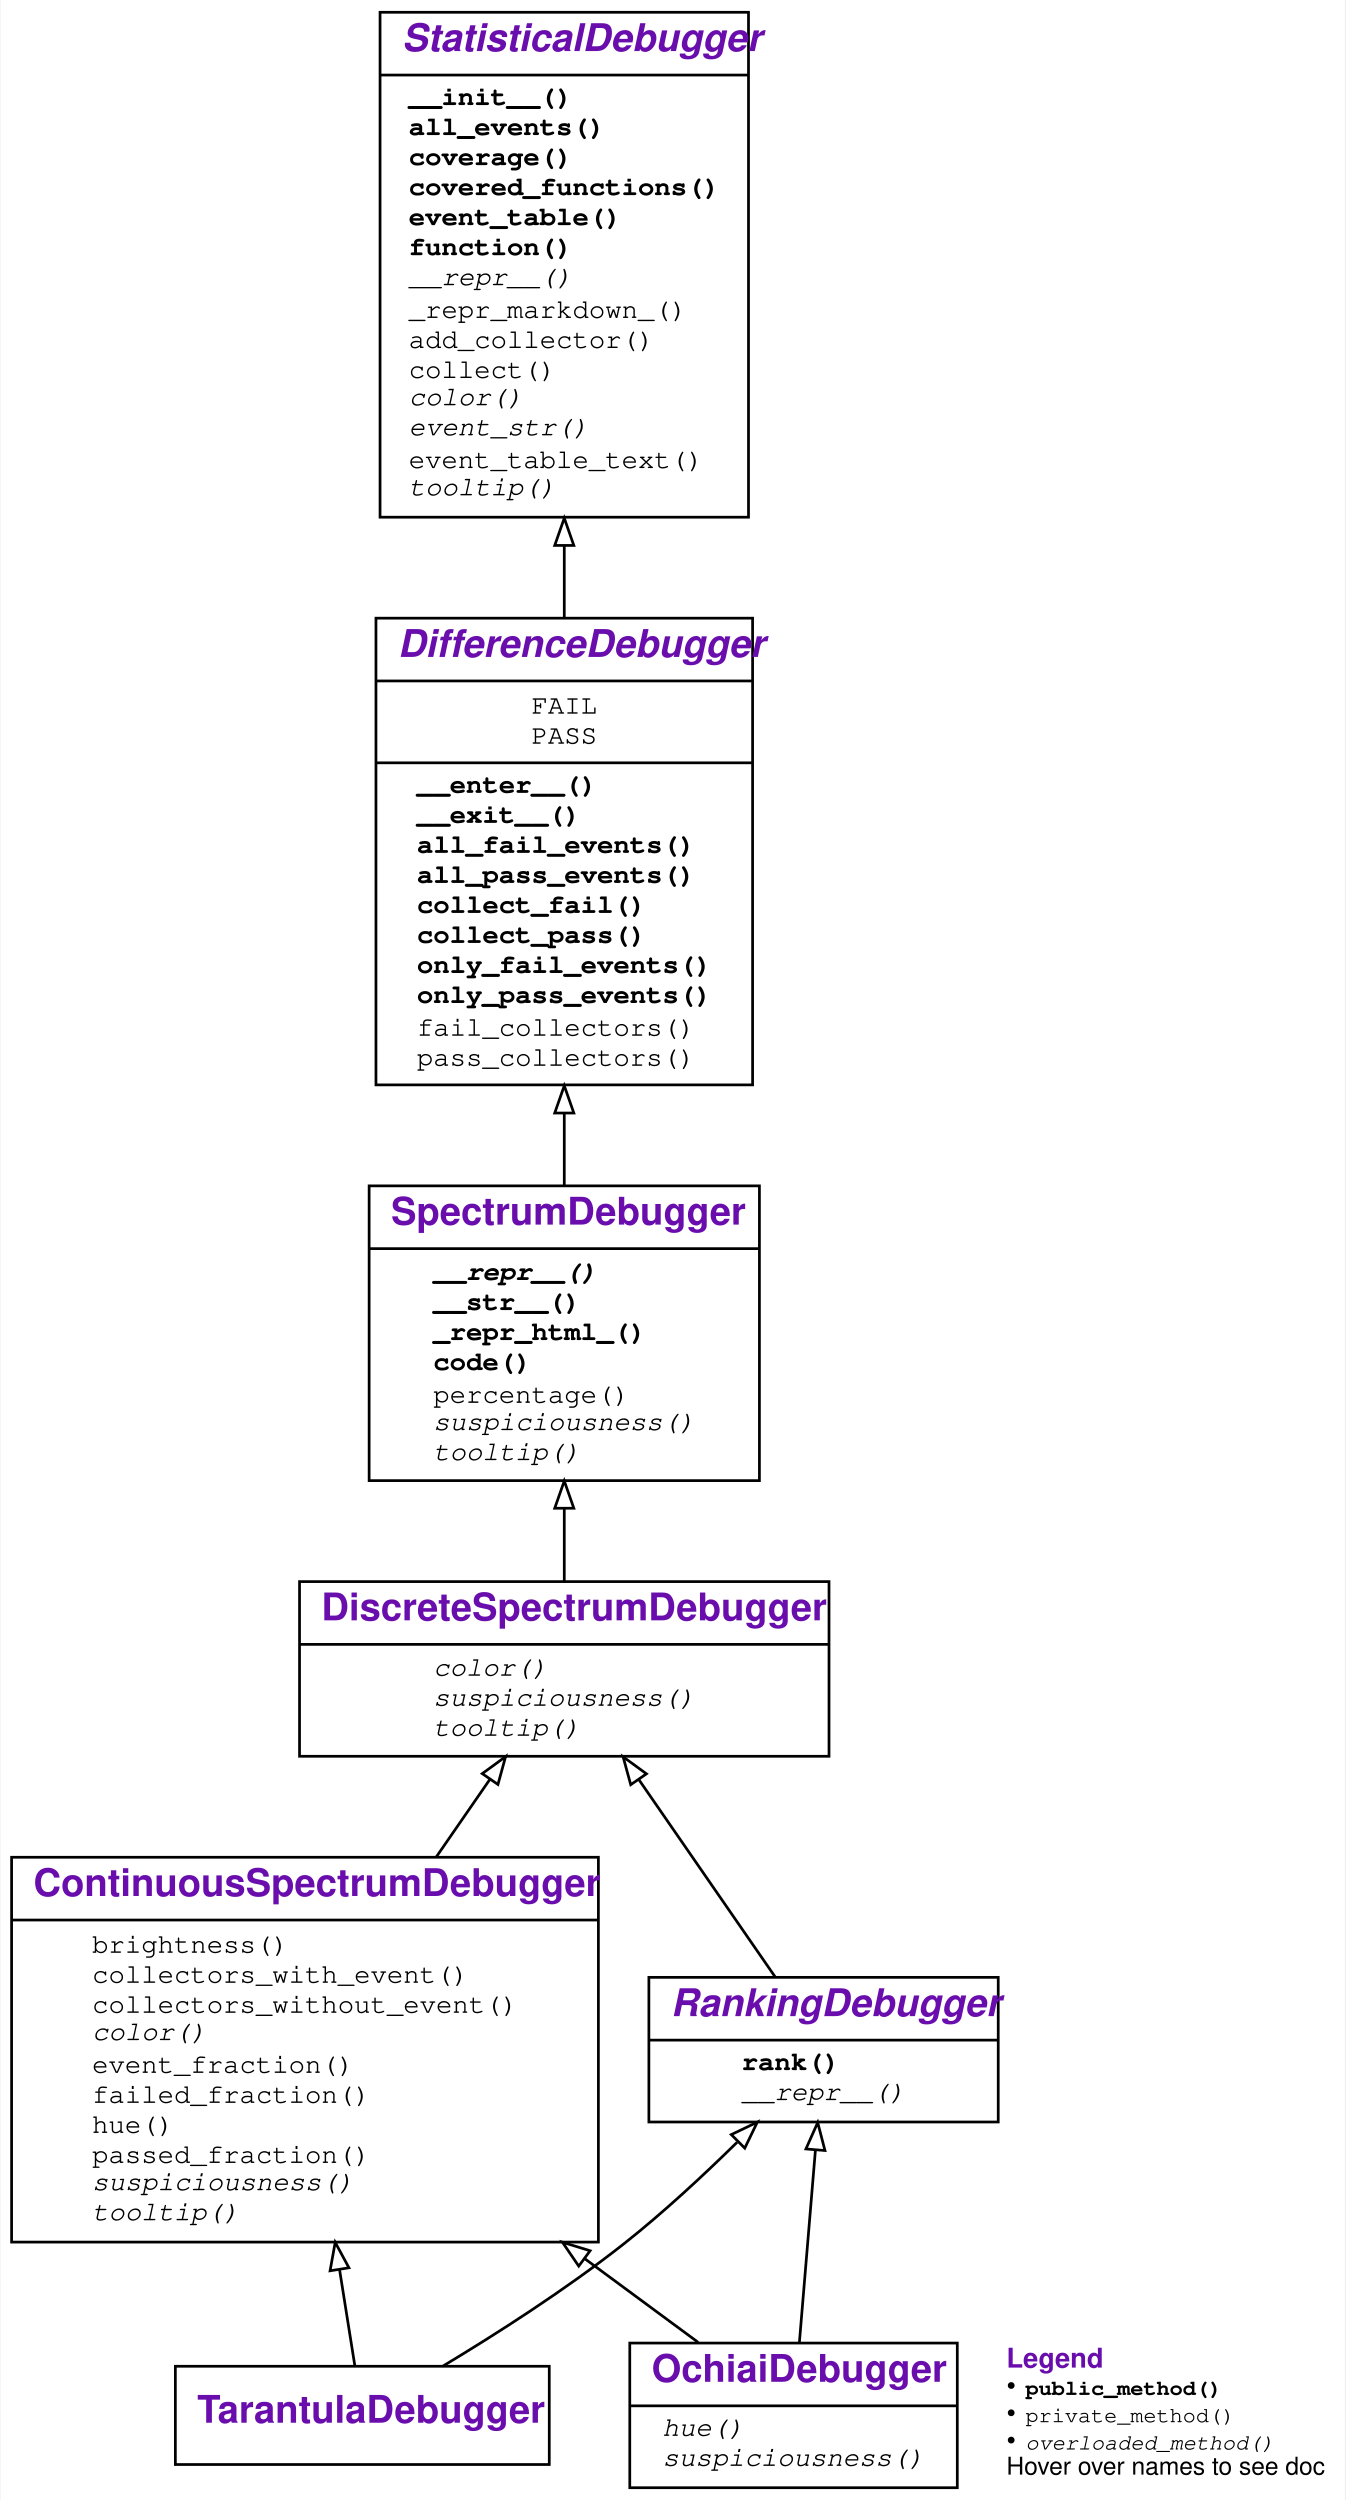
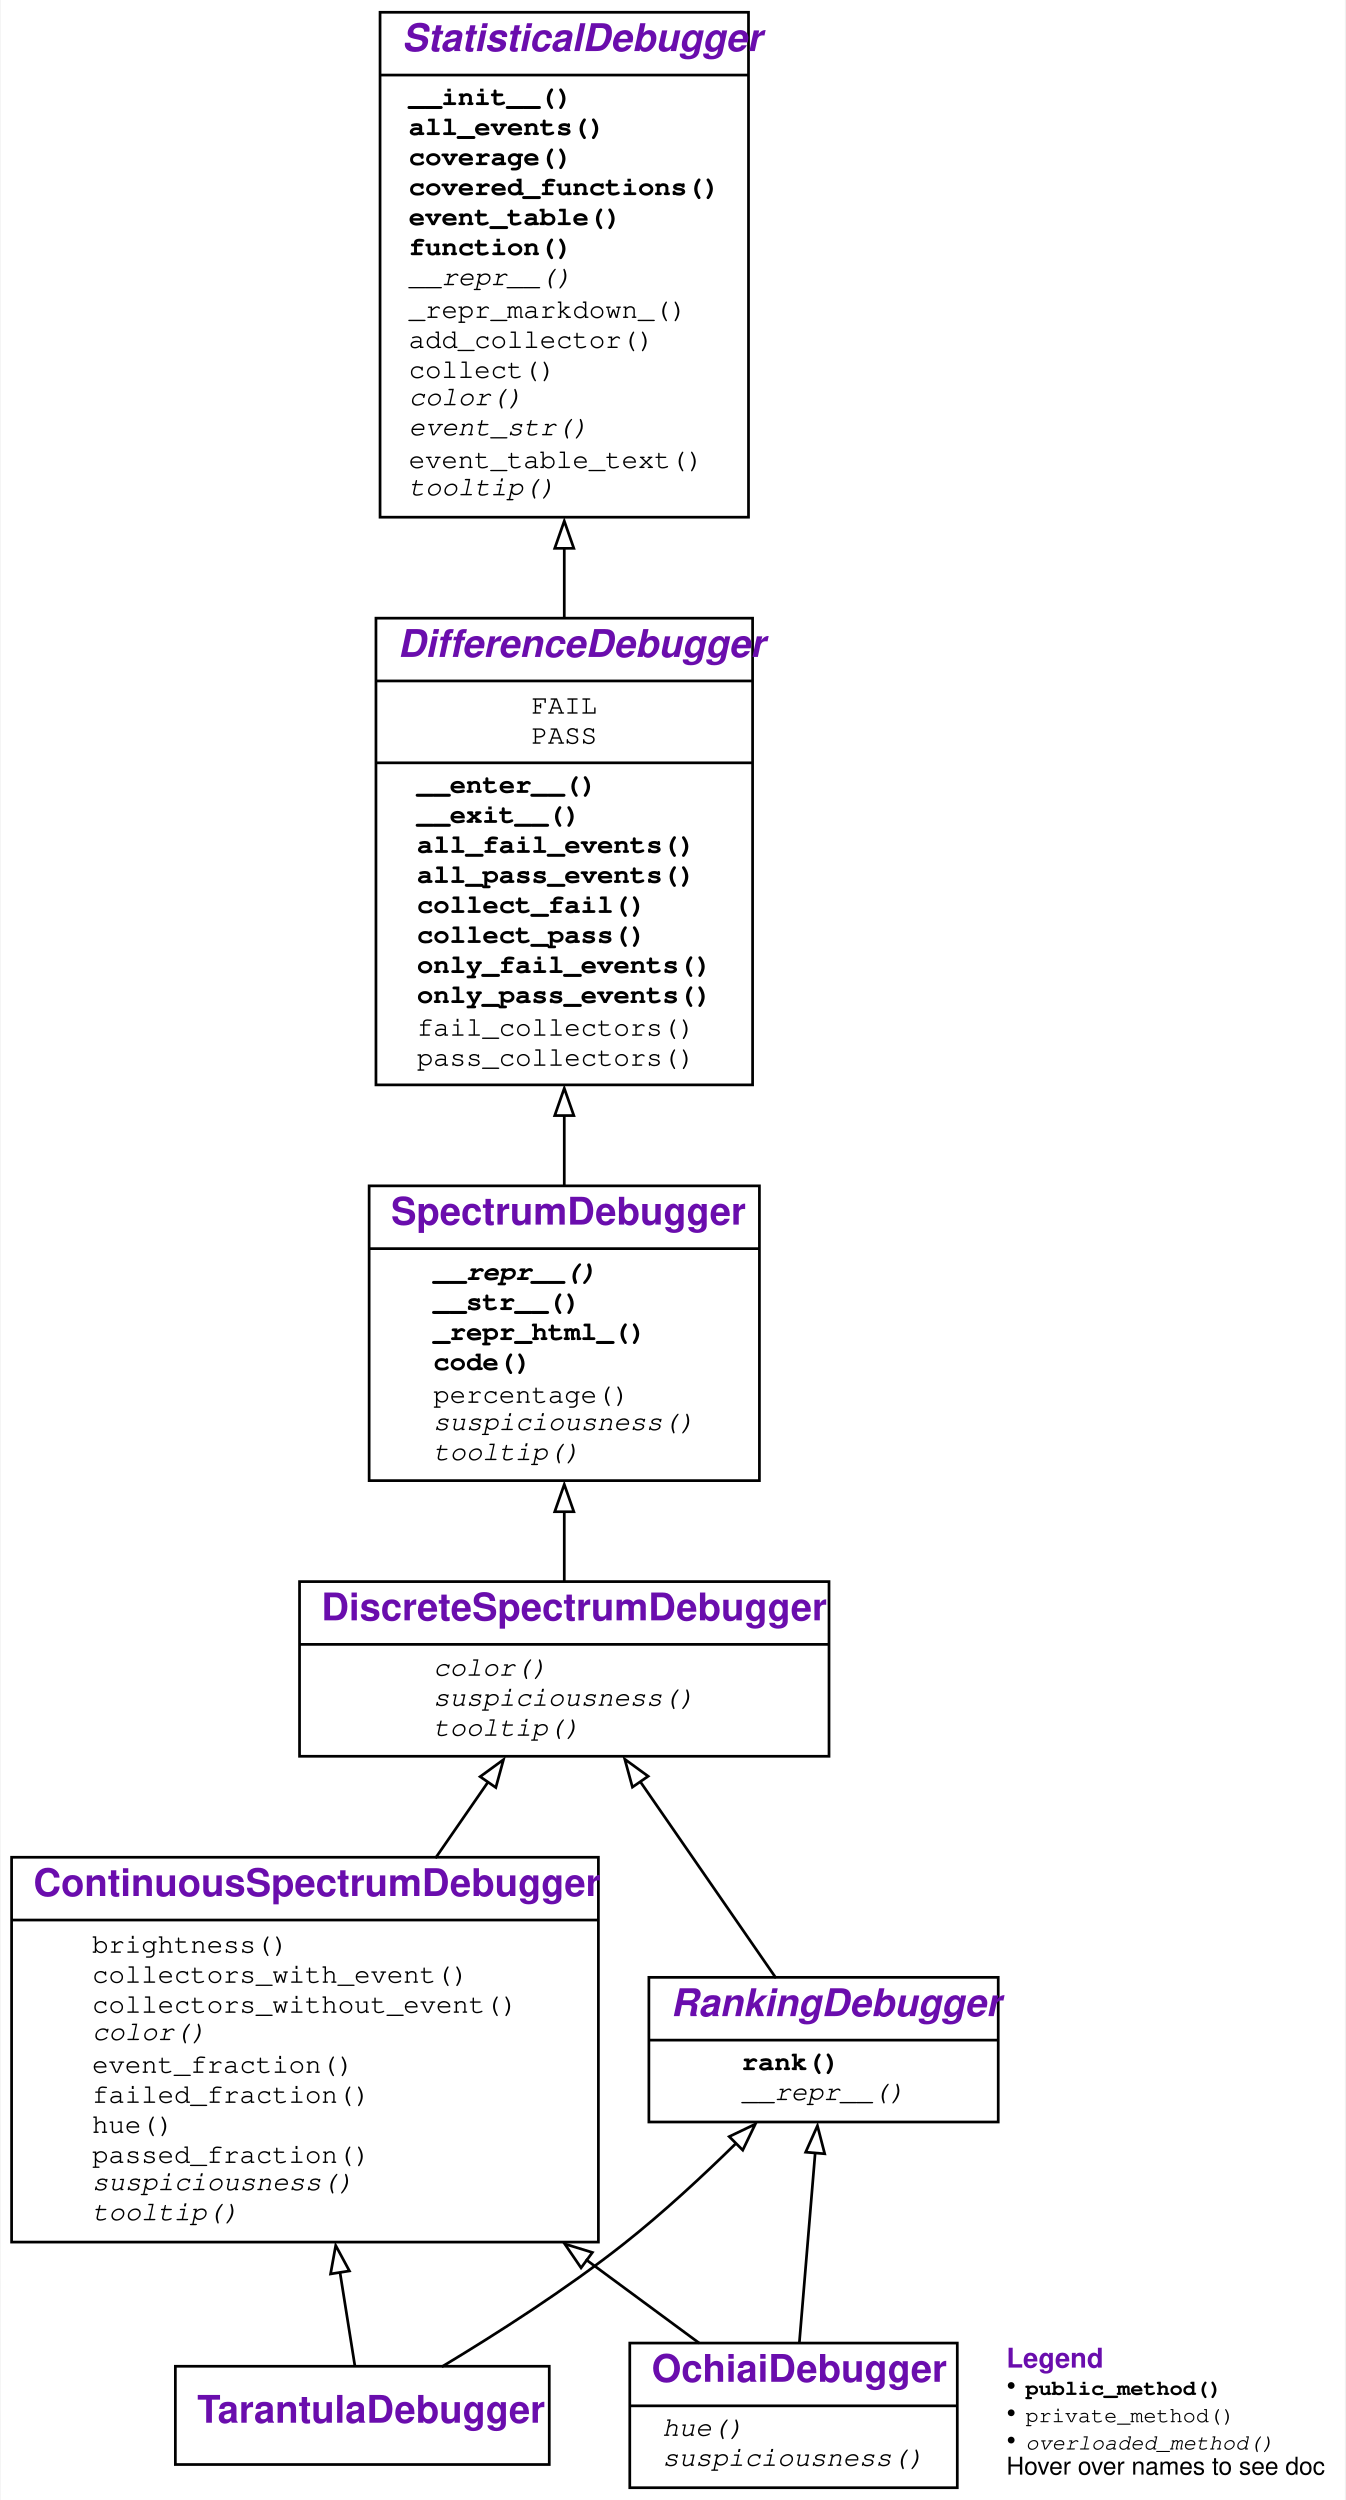
<svg xmlns="http://www.w3.org/2000/svg" xmlns:xlink="http://www.w3.org/1999/xlink" width="493pt" height="916pt" viewBox="0.00 0.00 492.50 916.00">
  <g id="graph0" class="graph" transform="scale(1 1) rotate(0) translate(4 912)">
    <g id="a_graph0">
      <a xlink:title="TarantulaDebugger class hierarchy">
-         <polygon fill="white" stroke="transparent" points="-4,4 -4,-912 488.5,-912 488.5,4 -4,4" />
+         <polygon fill="white" stroke="none" points="-4,4 -4,-912 488.5,-912 488.5,4 -4,4" />
      </a>
    </g>
    <g id="node1" class="node">
      <g id="a_node1">
        <a xlink:href="#" xlink:title="class TarantulaDebugger:&#10;Spectrum-based Debugger using the Tarantula metric for suspiciousness">
          <polygon fill="none" stroke="black" points="60,-9 60,-45 197,-45 197,-9 60,-9" />
          <text text-anchor="start" x="68" y="-24.3" font-family="Raleway, Helvetica, Arial, sans-serif" font-weight="bold" font-size="14.00" fill="#6a0dad">TarantulaDebugger</text>
        </a>
      </g>
    </g>
    <g id="node2" class="node">
      <g id="a_node2">
        <a xlink:href="#" xlink:title="class ContinuousSpectrumDebugger:&#10;Visualize differences between executions using a color spectrum">
          <polygon fill="none" stroke="black" points="0,-90.5 0,-231.5 215,-231.5 215,-90.5 0,-90.5" />
          <text text-anchor="start" x="8" y="-217.3" font-family="Raleway, Helvetica, Arial, sans-serif" font-weight="bold" font-size="14.00" fill="#6a0dad">ContinuousSpectrumDebugger</text>
-           <polyline fill="none" stroke="black" points="0,-208.5 215,-208.5 " />
+           <polyline fill="none" stroke="black" points="0,-208.5 215,-208.5" />
          <g id="a_node2_0">
            <a xlink:href="#" xlink:title="ContinuousSpectrumDebugger">
              <g id="a_node2_1">
                <a xlink:href="#" xlink:title="brightness(self, event: Any) -&gt; float">
                  <text text-anchor="start" x="29.5" y="-196.5" font-family="'Fira Mono', 'Source Code Pro', 'Courier', monospace" font-size="10.00">brightness()</text>
                </a>
              </g>
              <g id="a_node2_2">
                <a xlink:href="#" xlink:title="collectors_with_event(self, event: Any, category: str) -&gt; Set[Collector]:&#10;Return all collectors in a category&#10;that observed the given event.">
                  <text text-anchor="start" x="29.5" y="-185.5" font-family="'Fira Mono', 'Source Code Pro', 'Courier', monospace" font-size="10.00">collectors_with_event()</text>
                </a>
              </g>
              <g id="a_node2_3">
                <a xlink:href="#" xlink:title="collectors_without_event(self, event: Any, category: str) -&gt; Set[Collector]:&#10;Return all collectors in a category&#10;that did not observe the given event.">
                  <text text-anchor="start" x="29.5" y="-174.5" font-family="'Fira Mono', 'Source Code Pro', 'Courier', monospace" font-size="10.00">collectors_without_event()</text>
                </a>
              </g>
              <g id="a_node2_4">
                <a xlink:href="#" xlink:title="color(self, event: Any) -&gt; Optional[str]:&#10;Return a HTML color for the given event.">
                  <text text-anchor="start" x="29.5" y="-164.5" font-family="'Fira Mono', 'Source Code Pro', 'Courier', monospace" font-style="italic" font-size="10.00">color()</text>
                </a>
              </g>
              <g id="a_node2_5">
                <a xlink:href="#" xlink:title="event_fraction(self, event: Any, category: str) -&gt; float">
                  <text text-anchor="start" x="29.5" y="-152.5" font-family="'Fira Mono', 'Source Code Pro', 'Courier', monospace" font-size="10.00">event_fraction()</text>
                </a>
              </g>
              <g id="a_node2_6">
                <a xlink:href="#" xlink:title="failed_fraction(self, event: Any) -&gt; float">
                  <text text-anchor="start" x="29.5" y="-141.5" font-family="'Fira Mono', 'Source Code Pro', 'Courier', monospace" font-size="10.00">failed_fraction()</text>
                </a>
              </g>
              <g id="a_node2_7">
                <a xlink:href="#" xlink:title="hue(self, event: Any) -&gt; Optional[float]:&#10;Return a color hue from 0.0 (red) to 1.0 (green).">
                  <text text-anchor="start" x="29.5" y="-130.5" font-family="'Fira Mono', 'Source Code Pro', 'Courier', monospace" font-size="10.00">hue()</text>
                </a>
              </g>
              <g id="a_node2_8">
                <a xlink:href="#" xlink:title="passed_fraction(self, event: Any) -&gt; float">
                  <text text-anchor="start" x="29.5" y="-119.5" font-family="'Fira Mono', 'Source Code Pro', 'Courier', monospace" font-size="10.00">passed_fraction()</text>
                </a>
              </g>
              <g id="a_node2_9">
                <a xlink:href="#" xlink:title="suspiciousness(self, event: Any) -&gt; Optional[float]:&#10;Return a suspiciousness value [0, 1.0]&#10;for the given event, or `None` if unknown.">
                  <text text-anchor="start" x="29.5" y="-109.5" font-family="'Fira Mono', 'Source Code Pro', 'Courier', monospace" font-style="italic" font-size="10.00">suspiciousness()</text>
                </a>
              </g>
              <g id="a_node2_10">
                <a xlink:href="#" xlink:title="tooltip(self, event: Any) -&gt; str:&#10;Return a tooltip for the given event.">
                  <text text-anchor="start" x="29.5" y="-98.5" font-family="'Fira Mono', 'Source Code Pro', 'Courier', monospace" font-style="italic" font-size="10.00">tooltip()</text>
                </a>
              </g>
            </a>
          </g>
        </a>
      </g>
    </g>
    <g id="edge1" class="edge">
-       <path fill="none" stroke="black" d="M125.75,-45.26C124.26,-54.67 122.28,-67.07 120.19,-80.23" />
-       <polygon fill="none" stroke="black" points="116.69,-79.98 118.57,-90.41 123.6,-81.08 116.69,-79.98" />
+       <path fill="none" stroke="black" d="M125.8,-44.99C124.32,-54.29 122.36,-66.57 120.29,-79.63" />
+       <polygon fill="none" stroke="black" points="116.87,-78.83 118.75,-89.25 123.78,-79.93 116.87,-78.83" />
    </g>
    <g id="node7" class="node">
      <g id="a_node7">
        <a xlink:href="#" xlink:title="class RankingDebugger:&#10;Rank events by their suspiciousness">
          <polygon fill="none" stroke="black" points="233.5,-134.5 233.5,-187.5 361.5,-187.5 361.5,-134.5 233.5,-134.5" />
          <text text-anchor="start" x="241.5" y="-173.3" font-family="Raleway, Helvetica, Arial, sans-serif" font-weight="bold" font-style="italic" font-size="14.00" fill="#6a0dad">RankingDebugger</text>
-           <polyline fill="none" stroke="black" points="233.5,-164.5 361.5,-164.5 " />
+           <polyline fill="none" stroke="black" points="233.5,-164.5 361.5,-164.5" />
          <g id="a_node7_11">
            <a xlink:href="#" xlink:title="RankingDebugger">
              <g id="a_node7_12">
                <a xlink:href="#" xlink:title="rank(self) -&gt; List[Any]:&#10;Return a list of events, sorted by suspiciousness, highest first.">
                  <text text-anchor="start" x="267.5" y="-153.5" font-family="'Fira Mono', 'Source Code Pro', 'Courier', monospace" font-weight="bold" font-size="10.00">rank()</text>
                </a>
              </g>
              <g id="a_node7_13">
                <a xlink:href="#" xlink:title="__repr__(self) -&gt; str:&#10;Show code as string">
                  <text text-anchor="start" x="267.5" y="-142.5" font-family="'Fira Mono', 'Source Code Pro', 'Courier', monospace" font-style="italic" font-size="10.00">__repr__()</text>
                </a>
              </g>
            </a>
          </g>
        </a>
      </g>
    </g>
    <g id="edge6" class="edge">
-       <path fill="none" stroke="black" d="M158.05,-45.07C177.56,-56.81 203.33,-73.27 224.5,-90 238.76,-101.27 253.42,-114.87 265.83,-127.08" />
-       <polygon fill="none" stroke="black" points="263.69,-129.88 273.24,-134.46 268.63,-124.92 263.69,-129.88" />
+       <path fill="none" stroke="black" d="M157.62,-44.81C177.18,-56.57 203.18,-73.14 224.5,-90 238.6,-101.15 253.1,-114.57 265.42,-126.67" />
+       <polygon fill="none" stroke="black" points="262.94,-129.15 272.5,-133.73 267.89,-124.19 262.94,-129.15" />
    </g>
    <g id="node3" class="node">
      <g id="a_node3">
        <a xlink:href="#" xlink:title="class DiscreteSpectrumDebugger:&#10;Visualize differences between executions using three discrete colors">
          <polygon fill="none" stroke="black" points="105.5,-268.5 105.5,-332.5 299.5,-332.5 299.5,-268.5 105.5,-268.5" />
          <text text-anchor="start" x="113.5" y="-318.3" font-family="Raleway, Helvetica, Arial, sans-serif" font-weight="bold" font-size="14.00" fill="#6a0dad">DiscreteSpectrumDebugger</text>
-           <polyline fill="none" stroke="black" points="105.5,-309.5 299.5,-309.5 " />
+           <polyline fill="none" stroke="black" points="105.5,-309.5 299.5,-309.5" />
          <g id="a_node3_14">
            <a xlink:href="#" xlink:title="DiscreteSpectrumDebugger">
              <g id="a_node3_15">
                <a xlink:href="#" xlink:title="color(self, event: Any) -&gt; Optional[str]:&#10;Return a HTML color for the given event.">
                  <text text-anchor="start" x="154.5" y="-298" font-family="'Fira Mono', 'Source Code Pro', 'Courier', monospace" font-style="italic" font-size="10.00">color()</text>
                </a>
              </g>
              <g id="a_node3_16">
                <a xlink:href="#" xlink:title="suspiciousness(self, event: Any) -&gt; Optional[float]:&#10;Return a suspiciousness value [0, 1.0]&#10;for the given event, or `None` if unknown.">
                  <text text-anchor="start" x="154.5" y="-287" font-family="'Fira Mono', 'Source Code Pro', 'Courier', monospace" font-style="italic" font-size="10.00">suspiciousness()</text>
                </a>
              </g>
              <g id="a_node3_17">
                <a xlink:href="#" xlink:title="tooltip(self, event: Any) -&gt; str:&#10;Return a tooltip for the given event.">
                  <text text-anchor="start" x="154.5" y="-276" font-family="'Fira Mono', 'Source Code Pro', 'Courier', monospace" font-style="italic" font-size="10.00">tooltip()</text>
                </a>
              </g>
            </a>
          </g>
        </a>
      </g>
    </g>
    <g id="edge2" class="edge">
-       <path fill="none" stroke="black" d="M155.56,-231.56C162.32,-241.35 169.07,-251.12 175.26,-260.07" />
-       <polygon fill="none" stroke="black" points="172.44,-262.14 181,-268.38 178.2,-258.17 172.44,-262.14" />
+       <path fill="none" stroke="black" d="M155.28,-231.15C161.93,-240.78 168.57,-250.39 174.69,-259.24" />
+       <polygon fill="none" stroke="black" points="171.67,-261.03 180.23,-267.27 177.42,-257.05 171.67,-261.03" />
    </g>
    <g id="node4" class="node">
      <g id="a_node4">
        <a xlink:href="#" xlink:title="class SpectrumDebugger:&#10;A class to collect events for passing and failing outcomes.">
          <polygon fill="none" stroke="black" points="131,-369.5 131,-477.5 274,-477.5 274,-369.5 131,-369.5" />
          <text text-anchor="start" x="139" y="-463.3" font-family="Raleway, Helvetica, Arial, sans-serif" font-weight="bold" font-size="14.00" fill="#6a0dad">SpectrumDebugger</text>
-           <polyline fill="none" stroke="black" points="131,-454.5 274,-454.5 " />
+           <polyline fill="none" stroke="black" points="131,-454.5 274,-454.5" />
          <g id="a_node4_18">
            <a xlink:href="#" xlink:title="SpectrumDebugger">
              <g id="a_node4_19">
                <a xlink:href="#" xlink:title="__repr__(self) -&gt; str:&#10;Show code as string">
                  <text text-anchor="start" x="154.5" y="-443" font-family="'Fira Mono', 'Source Code Pro', 'Courier', monospace" font-weight="bold" font-style="italic" font-size="10.00">__repr__()</text>
                </a>
              </g>
              <g id="a_node4_20">
                <a xlink:href="#" xlink:title="__str__(self) -&gt; str:&#10;Show code as string">
                  <text text-anchor="start" x="154.5" y="-432" font-family="'Fira Mono', 'Source Code Pro', 'Courier', monospace" font-weight="bold" font-size="10.00">__str__()</text>
                </a>
              </g>
              <g id="a_node4_21">
                <a xlink:href="#" xlink:title="_repr_html_(self) -&gt; str:&#10;When output in Jupyter, visualize as HTML">
                  <text text-anchor="start" x="154.5" y="-421" font-family="'Fira Mono', 'Source Code Pro', 'Courier', monospace" font-weight="bold" font-size="10.00">_repr_html_()</text>
                </a>
              </g>
              <g id="a_node4_22">
                <a xlink:href="#" xlink:title="code(self, functions: Optional[Set[Callable]] = None, *, color: bool = False, suspiciousness: bool = False, line_numbers: bool = True) -&gt; str:&#10;Return a listing of `functions` (default: covered functions).&#10;If `color` is True, render as HTML, using suspiciousness colors.&#10;If `suspiciousness` is True, include suspiciousness values.&#10;If `line_numbers` is True (default), include line numbers.">
                  <text text-anchor="start" x="154.5" y="-410" font-family="'Fira Mono', 'Source Code Pro', 'Courier', monospace" font-weight="bold" font-size="10.00">code()</text>
                </a>
              </g>
              <g id="a_node4_23">
                <a xlink:href="#" xlink:title="percentage(self, event: Any) -&gt; str:&#10;Return the suspiciousness for the given event as percentage string.">
                  <text text-anchor="start" x="154.5" y="-398" font-family="'Fira Mono', 'Source Code Pro', 'Courier', monospace" font-size="10.00">percentage()</text>
                </a>
              </g>
              <g id="a_node4_24">
                <a xlink:href="#" xlink:title="suspiciousness(self, event: Any) -&gt; Optional[float]:&#10;Return a suspiciousness value in the range [0, 1.0]&#10;for the given event, or `None` if unknown.&#10;To be overloaded in subclasses.">
                  <text text-anchor="start" x="154.5" y="-388" font-family="'Fira Mono', 'Source Code Pro', 'Courier', monospace" font-style="italic" font-size="10.00">suspiciousness()</text>
                </a>
              </g>
              <g id="a_node4_25">
                <a xlink:href="#" xlink:title="tooltip(self, event: Any) -&gt; str:&#10;Return a tooltip for the given event (default: percentage).&#10;To be overloaded in subclasses.">
                  <text text-anchor="start" x="154.5" y="-377" font-family="'Fira Mono', 'Source Code Pro', 'Courier', monospace" font-style="italic" font-size="10.00">tooltip()</text>
                </a>
              </g>
            </a>
          </g>
        </a>
      </g>
    </g>
    <g id="edge3" class="edge">
-       <path fill="none" stroke="black" d="M202.5,-332.66C202.5,-340.89 202.5,-350.07 202.5,-359.34" />
-       <polygon fill="none" stroke="black" points="199,-359.38 202.5,-369.38 206,-359.38 199,-359.38" />
+       <path fill="none" stroke="black" d="M202.5,-332.35C202.5,-340.32 202.5,-349.21 202.5,-358.21" />
+       <polygon fill="none" stroke="black" points="199,-358.1 202.5,-368.1 206,-358.1 199,-358.1" />
    </g>
    <g id="node5" class="node">
      <g id="a_node5">
        <a xlink:href="#" xlink:title="class DifferenceDebugger:&#10;A class to collect events for passing and failing outcomes.">
          <polygon fill="none" stroke="black" points="133.5,-514.5 133.5,-685.5 271.5,-685.5 271.5,-514.5 133.5,-514.5" />
          <text text-anchor="start" x="141.5" y="-671.3" font-family="Raleway, Helvetica, Arial, sans-serif" font-weight="bold" font-style="italic" font-size="14.00" fill="#6a0dad">DifferenceDebugger</text>
-           <polyline fill="none" stroke="black" points="133.5,-662.5 271.5,-662.5 " />
+           <polyline fill="none" stroke="black" points="133.5,-662.5 271.5,-662.5" />
          <g id="a_node5_26">
            <a xlink:href="#" xlink:title="DifferenceDebugger">
              <g id="a_node5_27">
                <a xlink:href="#" xlink:title="FAIL = 'FAIL'">
                  <text text-anchor="start" x="190.5" y="-650.5" font-family="'Fira Mono', 'Source Code Pro', 'Courier', monospace" font-size="10.00">FAIL</text>
                </a>
              </g>
              <g id="a_node5_28">
                <a xlink:href="#" xlink:title="PASS = 'PASS'">
                  <text text-anchor="start" x="190.5" y="-639.5" font-family="'Fira Mono', 'Source Code Pro', 'Courier', monospace" font-size="10.00">PASS</text>
                </a>
              </g>
            </a>
          </g>
-           <polyline fill="none" stroke="black" points="133.5,-632.5 271.5,-632.5 " />
+           <polyline fill="none" stroke="black" points="133.5,-632.5 271.5,-632.5" />
          <g id="a_node5_29">
            <a xlink:href="#" xlink:title="DifferenceDebugger">
              <g id="a_node5_30">
                <a xlink:href="#" xlink:title="__enter__(self) -&gt; Any:&#10;Enter a `with` block. Collect coverage and outcome;&#10;classify as FAIL if the block raises an exception,&#10;and PASS if it does not.">
                  <text text-anchor="start" x="148.5" y="-621.5" font-family="'Fira Mono', 'Source Code Pro', 'Courier', monospace" font-weight="bold" font-size="10.00">__enter__()</text>
                </a>
              </g>
              <g id="a_node5_31">
                <a xlink:href="#" xlink:title="__exit__(self, exc_tp: Type, exc_value: BaseException, exc_traceback: traceback) -&gt; Optional[bool]:&#10;Exit the `with` block.">
                  <text text-anchor="start" x="148.5" y="-610.5" font-family="'Fira Mono', 'Source Code Pro', 'Courier', monospace" font-weight="bold" font-size="10.00">__exit__()</text>
                </a>
              </g>
              <g id="a_node5_32">
                <a xlink:href="#" xlink:title="all_fail_events(self) -&gt; Set[Any]:&#10;Return all events observed in failing runs.">
                  <text text-anchor="start" x="148.5" y="-599.5" font-family="'Fira Mono', 'Source Code Pro', 'Courier', monospace" font-weight="bold" font-size="10.00">all_fail_events()</text>
                </a>
              </g>
              <g id="a_node5_33">
                <a xlink:href="#" xlink:title="all_pass_events(self) -&gt; Set[Any]:&#10;Return all events observed in passing runs.">
                  <text text-anchor="start" x="148.5" y="-588.5" font-family="'Fira Mono', 'Source Code Pro', 'Courier', monospace" font-weight="bold" font-size="10.00">all_pass_events()</text>
                </a>
              </g>
              <g id="a_node5_34">
                <a xlink:href="#" xlink:title="collect_fail(self, *args: Any, **kwargs: Any) -&gt; Collector:&#10;Return a collector for failing runs.">
                  <text text-anchor="start" x="148.5" y="-577.5" font-family="'Fira Mono', 'Source Code Pro', 'Courier', monospace" font-weight="bold" font-size="10.00">collect_fail()</text>
                </a>
              </g>
              <g id="a_node5_35">
                <a xlink:href="#" xlink:title="collect_pass(self, *args: Any, **kwargs: Any) -&gt; Collector:&#10;Return a collector for passing runs.">
                  <text text-anchor="start" x="148.5" y="-566.5" font-family="'Fira Mono', 'Source Code Pro', 'Courier', monospace" font-weight="bold" font-size="10.00">collect_pass()</text>
                </a>
              </g>
              <g id="a_node5_36">
                <a xlink:href="#" xlink:title="only_fail_events(self) -&gt; Set[Any]:&#10;Return all events observed only in failing runs.">
                  <text text-anchor="start" x="148.5" y="-555.5" font-family="'Fira Mono', 'Source Code Pro', 'Courier', monospace" font-weight="bold" font-size="10.00">only_fail_events()</text>
                </a>
              </g>
              <g id="a_node5_37">
                <a xlink:href="#" xlink:title="only_pass_events(self) -&gt; Set[Any]:&#10;Return all events observed only in passing runs.">
                  <text text-anchor="start" x="148.5" y="-544.5" font-family="'Fira Mono', 'Source Code Pro', 'Courier', monospace" font-weight="bold" font-size="10.00">only_pass_events()</text>
                </a>
              </g>
              <g id="a_node5_38">
                <a xlink:href="#" xlink:title="fail_collectors(self) -&gt; List[Collector]">
                  <text text-anchor="start" x="148.5" y="-532.5" font-family="'Fira Mono', 'Source Code Pro', 'Courier', monospace" font-size="10.00">fail_collectors()</text>
                </a>
              </g>
              <g id="a_node5_39">
                <a xlink:href="#" xlink:title="pass_collectors(self) -&gt; List[Collector]">
                  <text text-anchor="start" x="148.5" y="-521.5" font-family="'Fira Mono', 'Source Code Pro', 'Courier', monospace" font-size="10.00">pass_collectors()</text>
                </a>
              </g>
            </a>
          </g>
        </a>
      </g>
    </g>
    <g id="edge4" class="edge">
-       <path fill="none" stroke="black" d="M202.5,-477.8C202.5,-486.18 202.5,-495.05 202.5,-504.03" />
-       <polygon fill="none" stroke="black" points="199,-504.19 202.5,-514.19 206,-504.19 199,-504.19" />
+       <path fill="none" stroke="black" d="M202.5,-477.33C202.5,-485.65 202.5,-494.47 202.5,-503.41" />
+       <polygon fill="none" stroke="black" points="199,-503.25 202.5,-513.25 206,-503.25 199,-503.25" />
    </g>
    <g id="node6" class="node">
      <g id="a_node6">
        <a xlink:href="#" xlink:title="class StatisticalDebugger:&#10;A class to collect events for multiple outcomes.">
          <polygon fill="none" stroke="black" points="135,-722.5 135,-907.5 270,-907.5 270,-722.5 135,-722.5" />
          <text text-anchor="start" x="143" y="-893.3" font-family="Raleway, Helvetica, Arial, sans-serif" font-weight="bold" font-style="italic" font-size="14.00" fill="#6a0dad">StatisticalDebugger</text>
-           <polyline fill="none" stroke="black" points="135,-884.5 270,-884.5 " />
+           <polyline fill="none" stroke="black" points="135,-884.5 270,-884.5" />
          <g id="a_node6_40">
            <a xlink:href="#" xlink:title="StatisticalDebugger">
              <g id="a_node6_41">
                <a xlink:href="#" xlink:title="__init__(self, collector_class: Type = &lt;class 'CoverageCollector'&gt;, log: bool = False):&#10;Constructor. Use instances of `collector_class` to collect events.">
                  <text text-anchor="start" x="145.5" y="-873.5" font-family="'Fira Mono', 'Source Code Pro', 'Courier', monospace" font-weight="bold" font-size="10.00">__init__()</text>
                </a>
              </g>
              <g id="a_node6_42">
                <a xlink:href="#" xlink:title="all_events(self, outcome: Optional[str] = None) -&gt; Set[Any]:&#10;Return a set of all events observed.">
                  <text text-anchor="start" x="145.5" y="-862.5" font-family="'Fira Mono', 'Source Code Pro', 'Courier', monospace" font-weight="bold" font-size="10.00">all_events()</text>
                </a>
              </g>
              <g id="a_node6_43">
                <a xlink:href="#" xlink:title="coverage(self) -&gt; Set[Tuple[Callable, int]]:&#10;Return a set of all (functions, line_numbers) observed">
                  <text text-anchor="start" x="145.5" y="-851.5" font-family="'Fira Mono', 'Source Code Pro', 'Courier', monospace" font-weight="bold" font-size="10.00">coverage()</text>
                </a>
              </g>
              <g id="a_node6_44">
                <a xlink:href="#" xlink:title="covered_functions(self) -&gt; Set[Callable]:&#10;Return a set of all functions observed.">
                  <text text-anchor="start" x="145.5" y="-840.5" font-family="'Fira Mono', 'Source Code Pro', 'Courier', monospace" font-weight="bold" font-size="10.00">covered_functions()</text>
                </a>
              </g>
              <g id="a_node6_45">
                <a xlink:href="#" xlink:title="event_table(self, **_args: Any) -&gt; Any:&#10;Print out event table in Markdown format.">
                  <text text-anchor="start" x="145.5" y="-829.5" font-family="'Fira Mono', 'Source Code Pro', 'Courier', monospace" font-weight="bold" font-size="10.00">event_table()</text>
                </a>
              </g>
              <g id="a_node6_46">
                <a xlink:href="#" xlink:title="function(self) -&gt; Optional[Callable]:&#10;Return the entry function from the events observed,&#10;or None if ambiguous.">
                  <text text-anchor="start" x="145.5" y="-818.5" font-family="'Fira Mono', 'Source Code Pro', 'Courier', monospace" font-weight="bold" font-size="10.00">function()</text>
                </a>
              </g>
              <g id="a_node6_47">
                <a xlink:href="#" xlink:title="__repr__(self) -&gt; str:&#10;Return repr(self).">
                  <text text-anchor="start" x="145.5" y="-807.5" font-family="'Fira Mono', 'Source Code Pro', 'Courier', monospace" font-style="italic" font-size="10.00">__repr__()</text>
                </a>
              </g>
              <g id="a_node6_48">
                <a xlink:href="#" xlink:title="_repr_markdown_(self) -&gt; str">
                  <text text-anchor="start" x="145.5" y="-795.5" font-family="'Fira Mono', 'Source Code Pro', 'Courier', monospace" font-size="10.00">_repr_markdown_()</text>
                </a>
              </g>
              <g id="a_node6_49">
                <a xlink:href="#" xlink:title="add_collector(self, outcome: str, collector: Collector) -&gt; Collector">
                  <text text-anchor="start" x="145.5" y="-784.5" font-family="'Fira Mono', 'Source Code Pro', 'Courier', monospace" font-size="10.00">add_collector()</text>
                </a>
              </g>
              <g id="a_node6_50">
                <a xlink:href="#" xlink:title="collect(self, outcome: str, *args: Any, **kwargs: Any) -&gt; Collector:&#10;Return a collector for the given outcome.&#10;Additional args are passed to the collector.">
                  <text text-anchor="start" x="145.5" y="-773.5" font-family="'Fira Mono', 'Source Code Pro', 'Courier', monospace" font-size="10.00">collect()</text>
                </a>
              </g>
              <g id="a_node6_51">
                <a xlink:href="#" xlink:title="color(self, event: Any) -&gt; Optional[str]:&#10;Return a color for the given event, or None.&#10;To be overloaded in subclasses.">
                  <text text-anchor="start" x="145.5" y="-763.5" font-family="'Fira Mono', 'Source Code Pro', 'Courier', monospace" font-style="italic" font-size="10.00">color()</text>
                </a>
              </g>
              <g id="a_node6_52">
                <a xlink:href="#" xlink:title="event_str(self, event: Any) -&gt; str:&#10;Format the given event. To be overloaded in subclasses.">
                  <text text-anchor="start" x="145.5" y="-752.5" font-family="'Fira Mono', 'Source Code Pro', 'Courier', monospace" font-style="italic" font-size="10.00">event_str()</text>
                </a>
              </g>
              <g id="a_node6_53">
                <a xlink:href="#" xlink:title="event_table_text(self, *, args: bool = False, color: bool = False) -&gt; str:&#10;Print out a table of events observed.&#10;If `args` is True, use arguments as headers.&#10;If `color` is True, use colors.">
                  <text text-anchor="start" x="145.5" y="-740.5" font-family="'Fira Mono', 'Source Code Pro', 'Courier', monospace" font-size="10.00">event_table_text()</text>
                </a>
              </g>
              <g id="a_node6_54">
                <a xlink:href="#" xlink:title="tooltip(self, event: Any) -&gt; Optional[str]:&#10;Return a tooltip string for the given event, or None.&#10;To be overloaded in subclasses.">
                  <text text-anchor="start" x="145.5" y="-730.5" font-family="'Fira Mono', 'Source Code Pro', 'Courier', monospace" font-style="italic" font-size="10.00">tooltip()</text>
                </a>
              </g>
            </a>
          </g>
        </a>
      </g>
    </g>
    <g id="edge5" class="edge">
-       <path fill="none" stroke="black" d="M202.5,-685.8C202.5,-694.38 202.5,-703.17 202.5,-711.91" />
-       <polygon fill="none" stroke="black" points="199,-712.15 202.5,-722.15 206,-712.15 199,-712.15" />
+       <path fill="none" stroke="black" d="M202.5,-685.49C202.5,-693.97 202.5,-702.64 202.5,-711.28" />
+       <polygon fill="none" stroke="black" points="199,-711.09 202.5,-721.09 206,-711.09 199,-711.09" />
    </g>
    <g id="edge7" class="edge">
-       <path fill="none" stroke="black" d="M279.85,-187.54C265.8,-207.88 245.89,-236.69 229.79,-260" />
-       <polygon fill="none" stroke="black" points="226.85,-258.09 224.05,-268.31 232.61,-262.07 226.85,-258.09" />
+       <path fill="none" stroke="black" d="M280.08,-187.22C266.14,-207.39 246.34,-236.05 230.23,-259.37" />
+       <polygon fill="none" stroke="black" points="227.47,-257.2 224.67,-267.42 233.23,-261.18 227.47,-257.2" />
    </g>
    <g id="node8" class="node">
      <g id="a_node8">
        <a xlink:href="#" xlink:title="class OchiaiDebugger:&#10;Spectrum-based Debugger using the Ochiai metric for suspiciousness">
          <polygon fill="none" stroke="black" points="226.5,-0.5 226.5,-53.5 346.5,-53.5 346.5,-0.5 226.5,-0.5" />
          <text text-anchor="start" x="234.5" y="-39.3" font-family="Raleway, Helvetica, Arial, sans-serif" font-weight="bold" font-size="14.00" fill="#6a0dad">OchiaiDebugger</text>
-           <polyline fill="none" stroke="black" points="226.5,-30.5 346.5,-30.5 " />
+           <polyline fill="none" stroke="black" points="226.5,-30.5 346.5,-30.5" />
          <g id="a_node8_55">
            <a xlink:href="#" xlink:title="OchiaiDebugger">
              <g id="a_node8_56">
                <a xlink:href="#" xlink:title="hue(self, event: Any) -&gt; Optional[float]:&#10;Return a color hue from 0.0 (red) to 1.0 (green).">
                  <text text-anchor="start" x="238.5" y="-19.5" font-family="'Fira Mono', 'Source Code Pro', 'Courier', monospace" font-style="italic" font-size="10.00">hue()</text>
                </a>
              </g>
              <g id="a_node8_57">
                <a xlink:href="#" xlink:title="suspiciousness(self, event: Any) -&gt; Optional[float]:&#10;Return a suspiciousness value [0, 1.0]&#10;for the given event, or `None` if unknown.">
                  <text text-anchor="start" x="238.5" y="-8.5" font-family="'Fira Mono', 'Source Code Pro', 'Courier', monospace" font-style="italic" font-size="10.00">suspiciousness()</text>
                </a>
              </g>
            </a>
          </g>
        </a>
      </g>
    </g>
    <g id="edge8" class="edge">
-       <path fill="none" stroke="black" d="M251.56,-53.76C239.37,-62.75 225,-73.35 210.13,-84.32" />
-       <polygon fill="none" stroke="black" points="207.8,-81.69 201.83,-90.44 211.96,-87.32 207.8,-81.69" />
+       <path fill="none" stroke="black" d="M251.99,-53.45C239.76,-62.47 225.29,-73.14 210.32,-84.18" />
+       <polygon fill="none" stroke="black" points="208.65,-81.06 202.67,-89.82 212.8,-86.7 208.65,-81.06" />
    </g>
    <g id="edge9" class="edge">
-       <path fill="none" stroke="black" d="M288.65,-53.76C290.32,-73.84 292.66,-101.96 294.52,-124.22" />
-       <polygon fill="none" stroke="black" points="291.04,-124.63 295.36,-134.3 298.02,-124.04 291.04,-124.63" />
+       <path fill="none" stroke="black" d="M288.62,-53.45C290.27,-73.26 292.59,-101.04 294.44,-123.26" />
+       <polygon fill="none" stroke="black" points="290.94,-123.44 295.26,-133.12 297.92,-122.86 290.94,-123.44" />
    </g>
    <g id="node9" class="node">
      <text text-anchor="start" x="364.5" y="-44.5" font-family="Raleway, Helvetica, Arial, sans-serif" font-weight="bold" font-size="10.00" fill="#6a0dad">Legend</text>
      <text text-anchor="start" x="364.5" y="-34.5" font-family="Raleway, Helvetica, Arial, sans-serif" font-size="10.00">• </text>
      <text text-anchor="start" x="371.5" y="-34.5" font-family="'Fira Mono', 'Source Code Pro', 'Courier', monospace" font-weight="bold" font-size="8.00">public_method()</text>
      <text text-anchor="start" x="364.5" y="-24.5" font-family="Raleway, Helvetica, Arial, sans-serif" font-size="10.00">• </text>
      <text text-anchor="start" x="371.5" y="-24.5" font-family="'Fira Mono', 'Source Code Pro', 'Courier', monospace" font-size="8.00">private_method()</text>
      <text text-anchor="start" x="364.5" y="-14.5" font-family="Raleway, Helvetica, Arial, sans-serif" font-size="10.00">• </text>
      <text text-anchor="start" x="371.5" y="-14.5" font-family="'Fira Mono', 'Source Code Pro', 'Courier', monospace" font-style="italic" font-size="8.00">overloaded_method()</text>
      <text text-anchor="start" x="364.5" y="-5.3" font-family="Helvetica,sans-Serif" font-size="9.00">Hover over names to see doc</text>
    </g>
  </g>
</svg>
